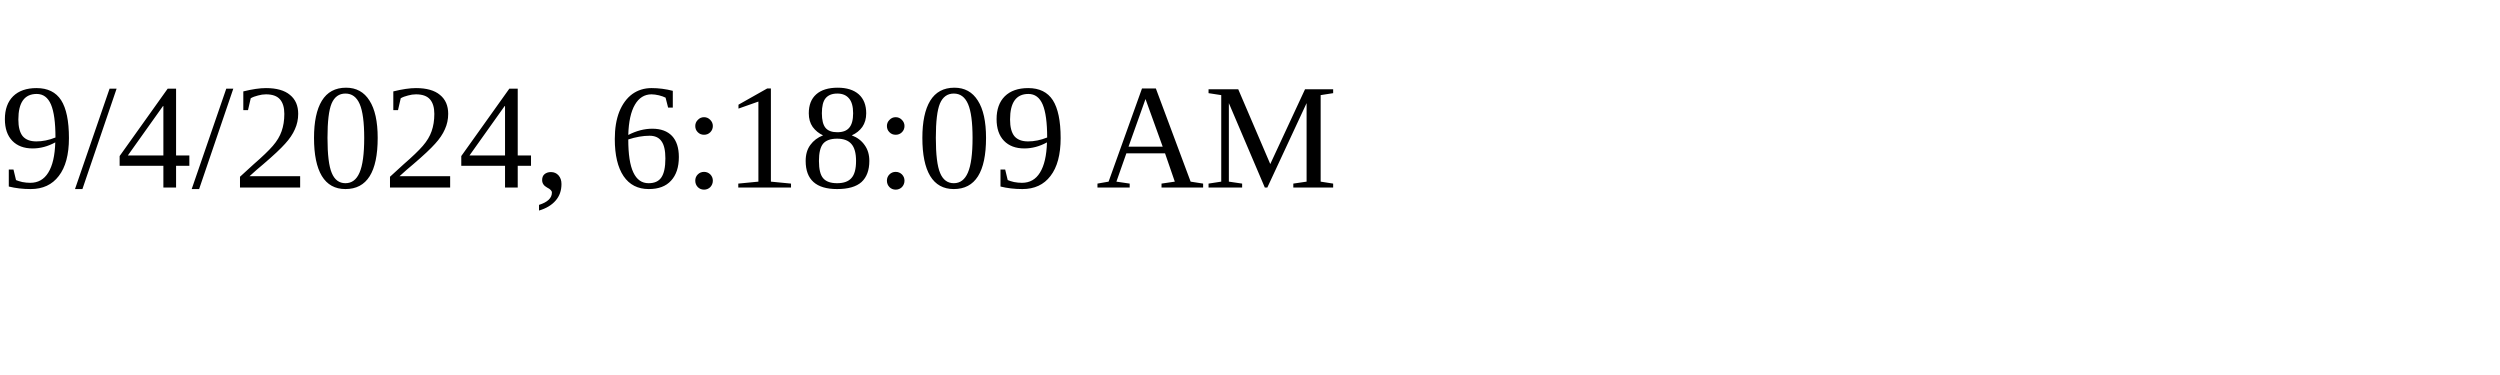
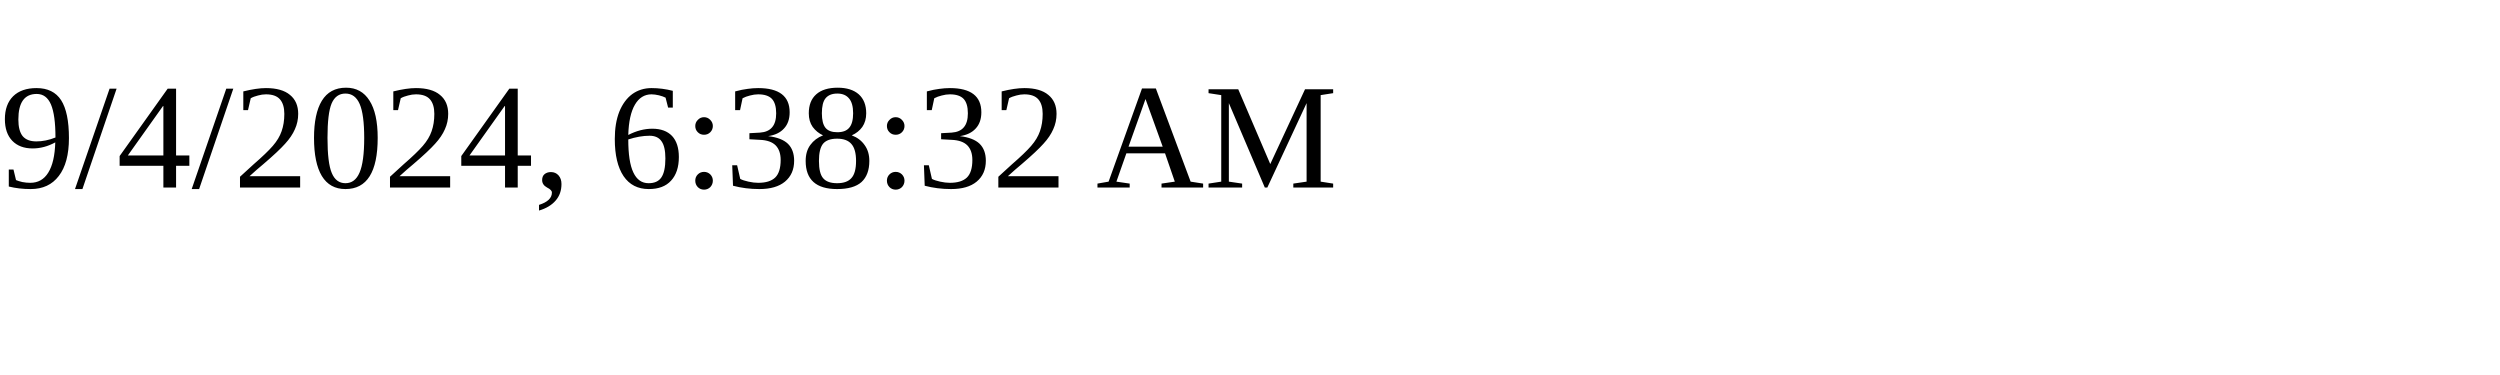
<svg xmlns="http://www.w3.org/2000/svg" height="30" width="200">
-   <text x="0" y="15">9/4/2024, 6:18:09 AM</text>
+   <text x="0" y="15">9/4/2024, 6:38:32 AM</text>
</svg>
